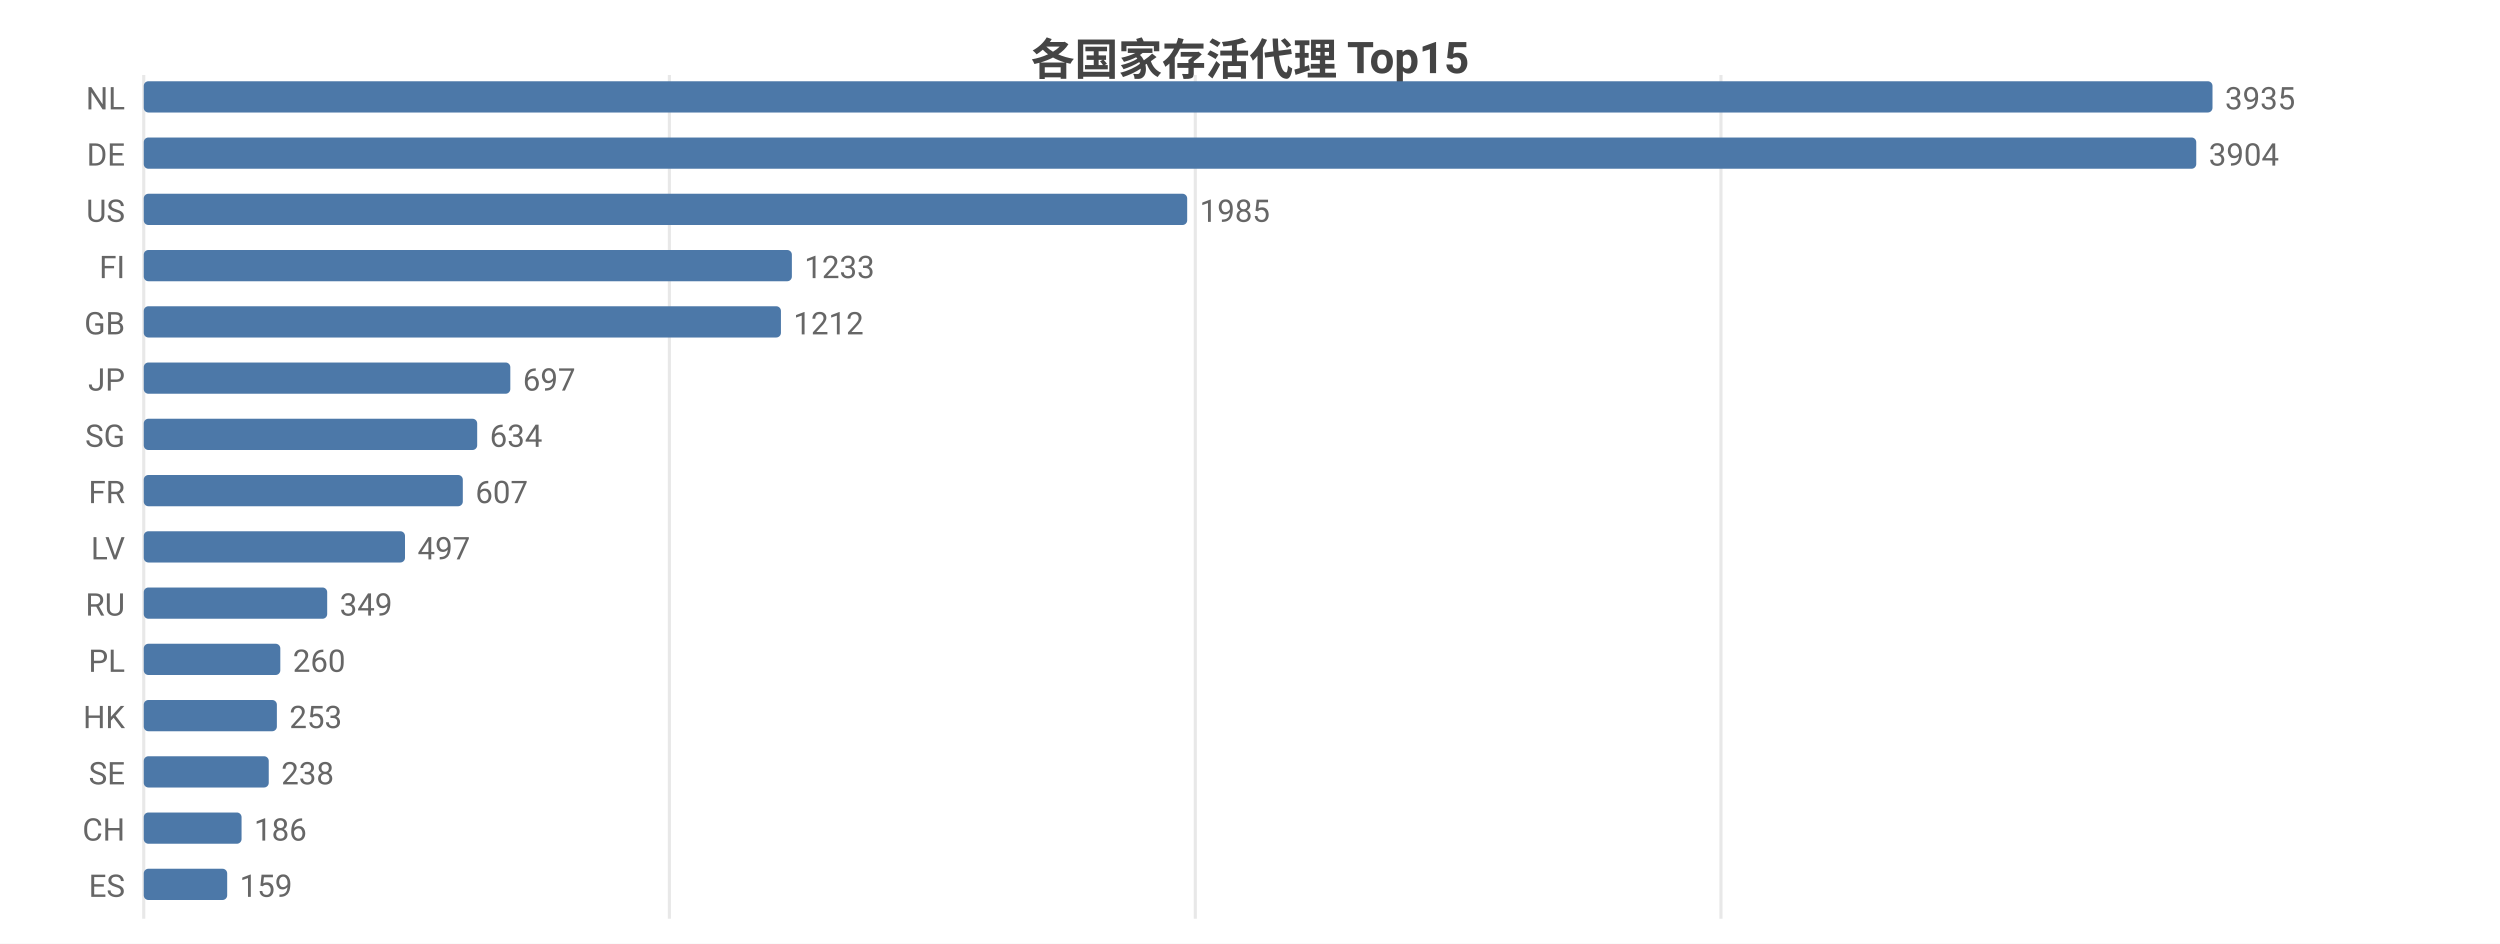
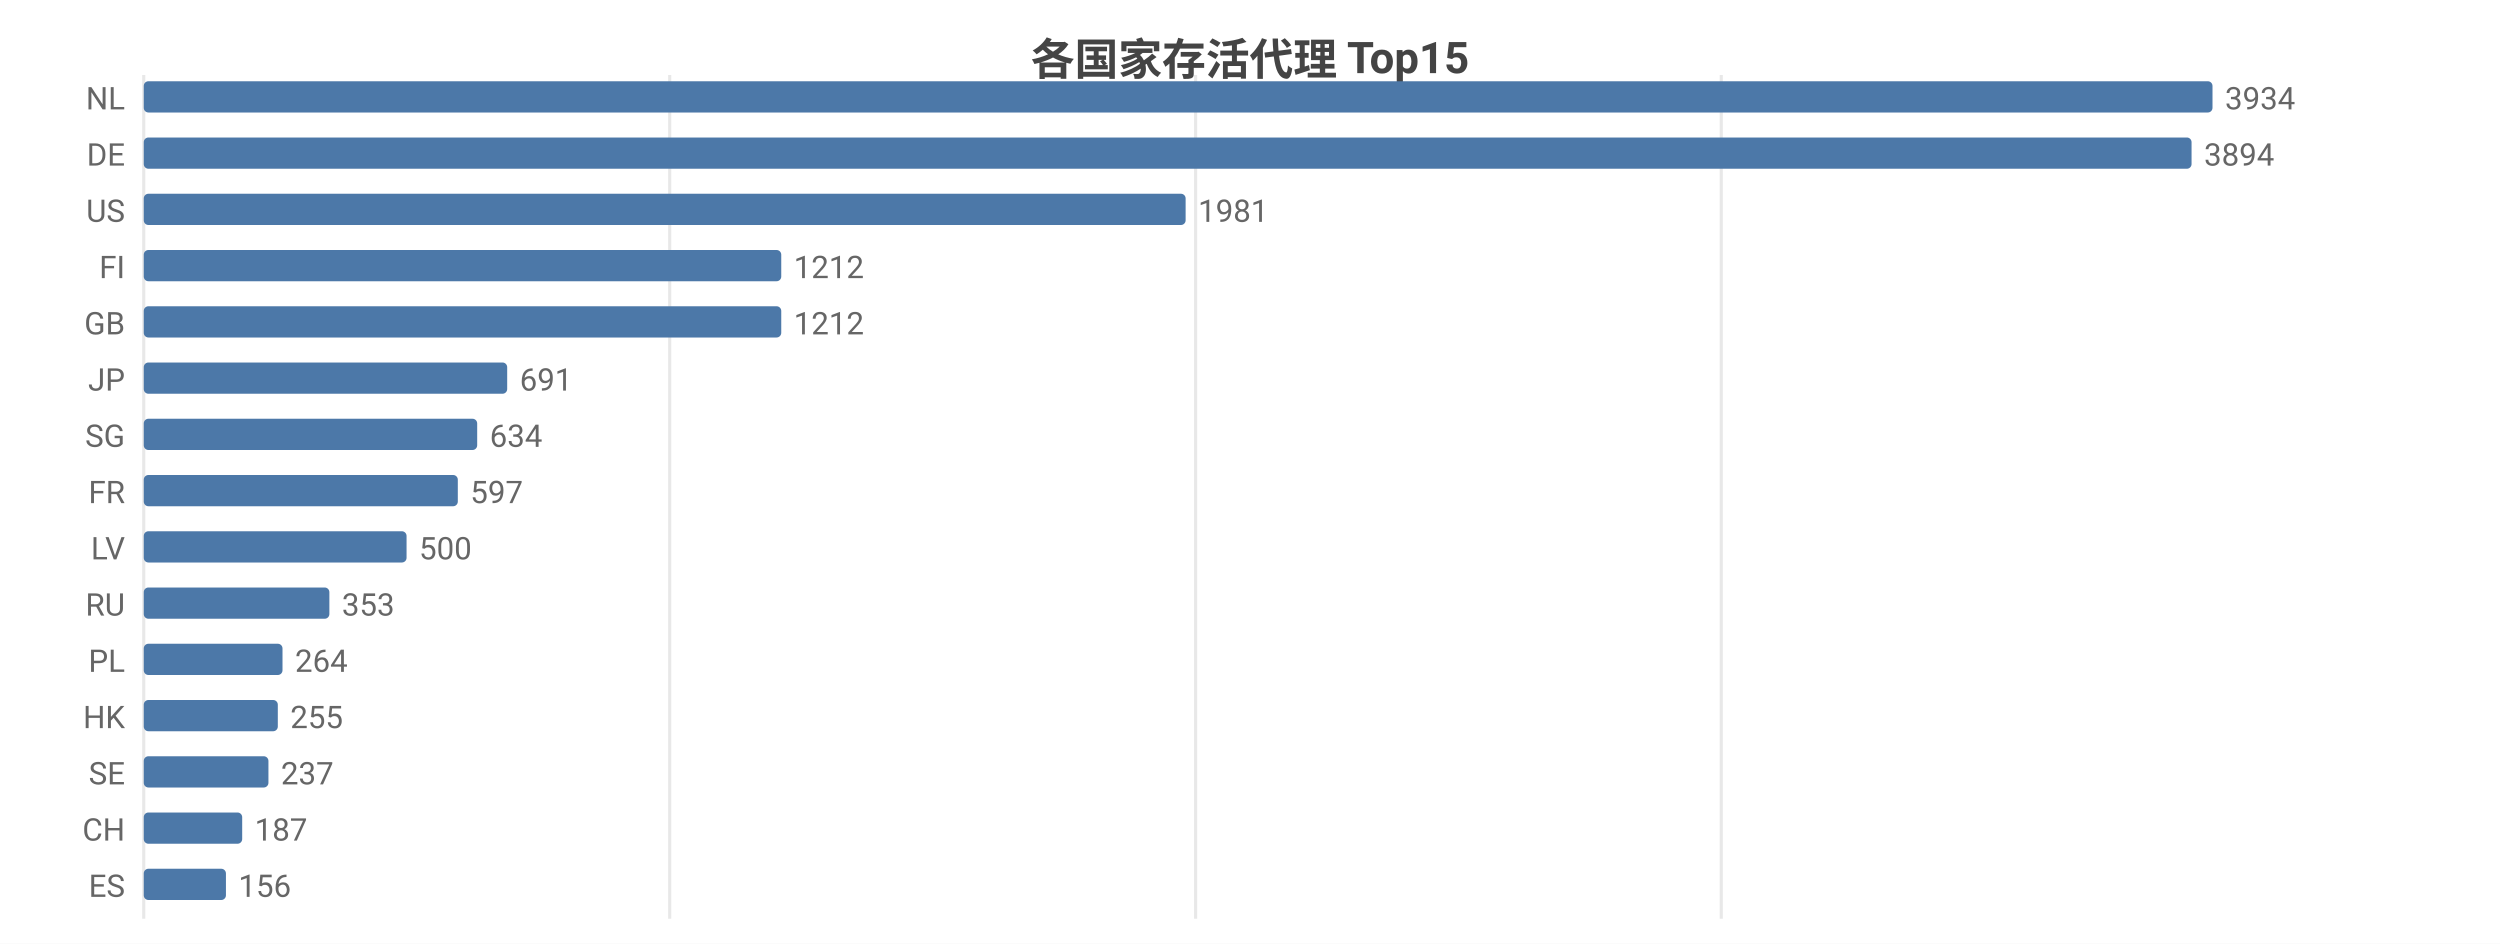
<svg xmlns="http://www.w3.org/2000/svg" width="800" height="302" viewBox="0 0 800 302">
  <rect width="800" height="302" fill="#ffffff" />
  <style>text{font-family:system-ui,-apple-system,'Segoe UI',Roboto,'PingFang SC','Microsoft YaHei','Noto Sans CJK SC',sans-serif}.g{stroke:#e8e8e8;stroke-width:1}.a{stroke:#999;stroke-width:1}.t{font-size:10px;fill:#666}.m{font-size:10px;text-anchor:middle;fill:#666}.e{font-size:10px;text-anchor:end;fill:#666}.l{font-size:11px;fill:#333}.tt{font-size:14px;font-weight:600;text-anchor:middle;fill:#444}.em{font-size:13px;text-anchor:middle;fill:#999}</style>
  <text class="tt" x="400.0" y="24">各国家存活代理 Top15</text>
  <line class="g" x1="46" y1="24" x2="46" y2="294" />
-   <line class="g" x1="214.2" y1="24" x2="214.2" y2="294" />
-   <line class="g" x1="382.5" y1="24" x2="382.5" y2="294" />
-   <line class="g" x1="550.7" y1="24" x2="550.7" y2="294" />
+   <line class="g" x1="214.3" y1="24" x2="214.3" y2="294" />
+   <line class="g" x1="382.6" y1="24" x2="382.6" y2="294" />
+   <line class="g" x1="550.8" y1="24" x2="550.8" y2="294" />
  <text class="e" x="40" y="35">NL</text>
  <rect x="46" y="26" width="662" height="10" fill="#4c78a8" rx="1.5" />
-   <text class="t" x="712" y="35">3935</text>
+   <text class="t" x="712" y="35">3934</text>
  <text class="e" x="40" y="53">DE</text>
-   <rect x="46" y="44" width="656.8" height="10" fill="#4c78a8" rx="1.5" />
-   <text class="t" x="706.8" y="53">3904</text>
+   <rect x="46" y="44" width="655.3" height="10" fill="#4c78a8" rx="1.5" />
+   <text class="t" x="705.3" y="53">3894</text>
  <text class="e" x="40" y="71">US</text>
-   <rect x="46" y="62" width="333.9" height="10" fill="#4c78a8" rx="1.5" />
-   <text class="t" x="383.9" y="71">1985</text>
+   <rect x="46" y="62" width="333.4" height="10" fill="#4c78a8" rx="1.5" />
+   <text class="t" x="383.4" y="71">1981</text>
  <text class="e" x="40" y="89">FI</text>
-   <rect x="46" y="80" width="207.4" height="10" fill="#4c78a8" rx="1.5" />
-   <text class="t" x="257.4" y="89">1233</text>
+   <rect x="46" y="80" width="204.0" height="10" fill="#4c78a8" rx="1.5" />
+   <text class="t" x="254.0" y="89">1212</text>
  <text class="e" x="40" y="107">GB</text>
-   <rect x="46" y="98" width="203.9" height="10" fill="#4c78a8" rx="1.5" />
-   <text class="t" x="253.9" y="107">1212</text>
+   <rect x="46" y="98" width="204.0" height="10" fill="#4c78a8" rx="1.5" />
+   <text class="t" x="254.0" y="107">1212</text>
  <text class="e" x="40" y="125">JP</text>
-   <rect x="46" y="116" width="117.3" height="10" fill="#4c78a8" rx="1.5" />
-   <text class="t" x="167.3" y="125">697</text>
+   <rect x="46" y="116" width="116.3" height="10" fill="#4c78a8" rx="1.5" />
+   <text class="t" x="166.3" y="125">691</text>
  <text class="e" x="40" y="143">SG</text>
  <rect x="46" y="134" width="106.7" height="10" fill="#4c78a8" rx="1.5" />
  <text class="t" x="156.7" y="143">634</text>
  <text class="e" x="40" y="161">FR</text>
-   <rect x="46" y="152" width="102.1" height="10" fill="#4c78a8" rx="1.5" />
-   <text class="t" x="152.1" y="161">607</text>
+   <rect x="46" y="152" width="100.5" height="10" fill="#4c78a8" rx="1.5" />
+   <text class="t" x="150.5" y="161">597</text>
  <text class="e" x="40" y="179">LV</text>
-   <rect x="46" y="170" width="83.6" height="10" fill="#4c78a8" rx="1.5" />
-   <text class="t" x="133.6" y="179">497</text>
+   <rect x="46" y="170" width="84.1" height="10" fill="#4c78a8" rx="1.5" />
+   <text class="t" x="134.1" y="179">500</text>
  <text class="e" x="40" y="197">RU</text>
-   <rect x="46" y="188" width="58.7" height="10" fill="#4c78a8" rx="1.5" />
-   <text class="t" x="108.7" y="197">349</text>
+   <rect x="46" y="188" width="59.4" height="10" fill="#4c78a8" rx="1.5" />
+   <text class="t" x="109.4" y="197">353</text>
  <text class="e" x="40" y="215">PL</text>
-   <rect x="46" y="206" width="43.7" height="10" fill="#4c78a8" rx="1.5" />
-   <text class="t" x="93.7" y="215">260</text>
+   <rect x="46" y="206" width="44.4" height="10" fill="#4c78a8" rx="1.5" />
+   <text class="t" x="94.4" y="215">264</text>
  <text class="e" x="40" y="233">HK</text>
-   <rect x="46" y="224" width="42.6" height="10" fill="#4c78a8" rx="1.5" />
-   <text class="t" x="92.6" y="233">253</text>
+   <rect x="46" y="224" width="42.9" height="10" fill="#4c78a8" rx="1.5" />
+   <text class="t" x="92.9" y="233">255</text>
  <text class="e" x="40" y="251">SE</text>
-   <rect x="46" y="242" width="40.0" height="10" fill="#4c78a8" rx="1.5" />
-   <text class="t" x="90.0" y="251">238</text>
+   <rect x="46" y="242" width="39.9" height="10" fill="#4c78a8" rx="1.5" />
+   <text class="t" x="89.9" y="251">237</text>
  <text class="e" x="40" y="269">CH</text>
-   <rect x="46" y="260" width="31.3" height="10" fill="#4c78a8" rx="1.5" />
-   <text class="t" x="81.3" y="269">186</text>
+   <rect x="46" y="260" width="31.5" height="10" fill="#4c78a8" rx="1.5" />
+   <text class="t" x="81.5" y="269">187</text>
  <text class="e" x="40" y="287">ES</text>
-   <rect x="46" y="278" width="26.7" height="10" fill="#4c78a8" rx="1.5" />
-   <text class="t" x="76.7" y="287">159</text>
+   <rect x="46" y="278" width="26.3" height="10" fill="#4c78a8" rx="1.5" />
+   <text class="t" x="76.3" y="287">156</text>
</svg>
